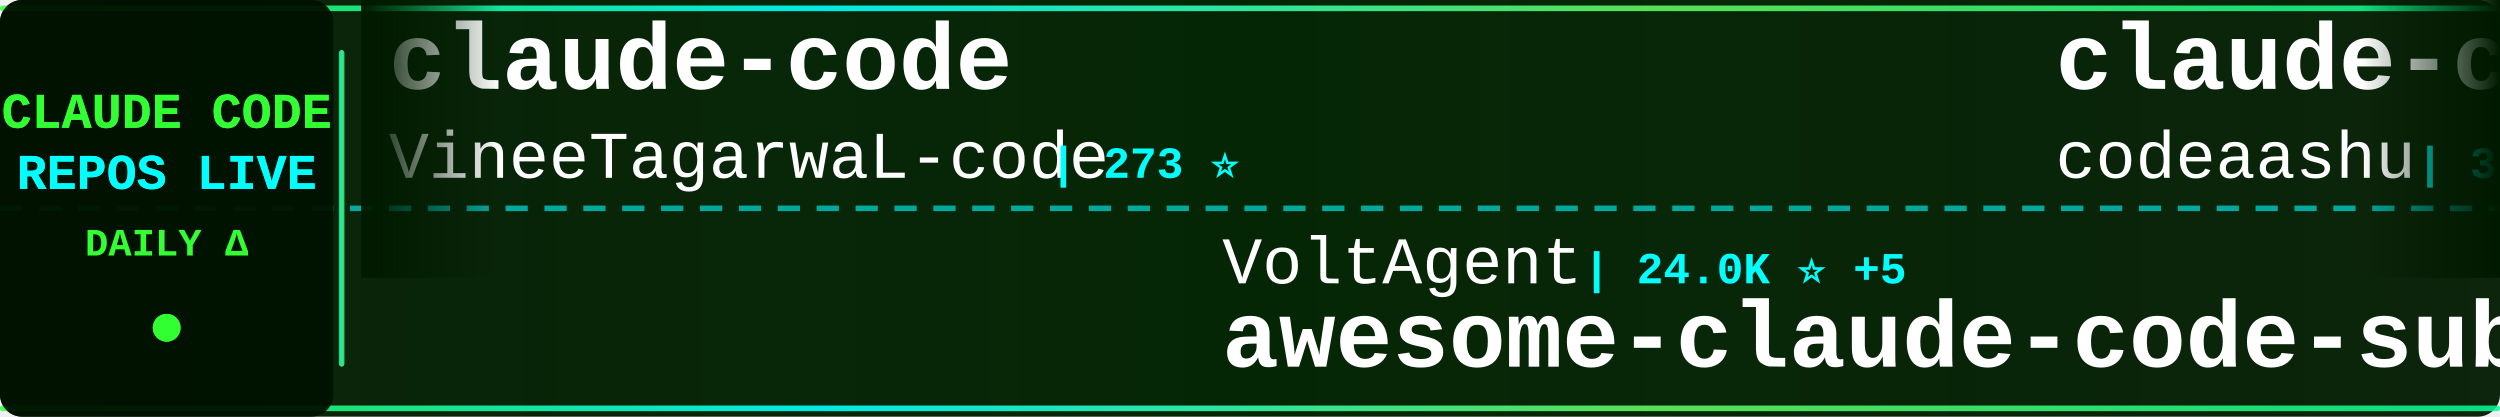
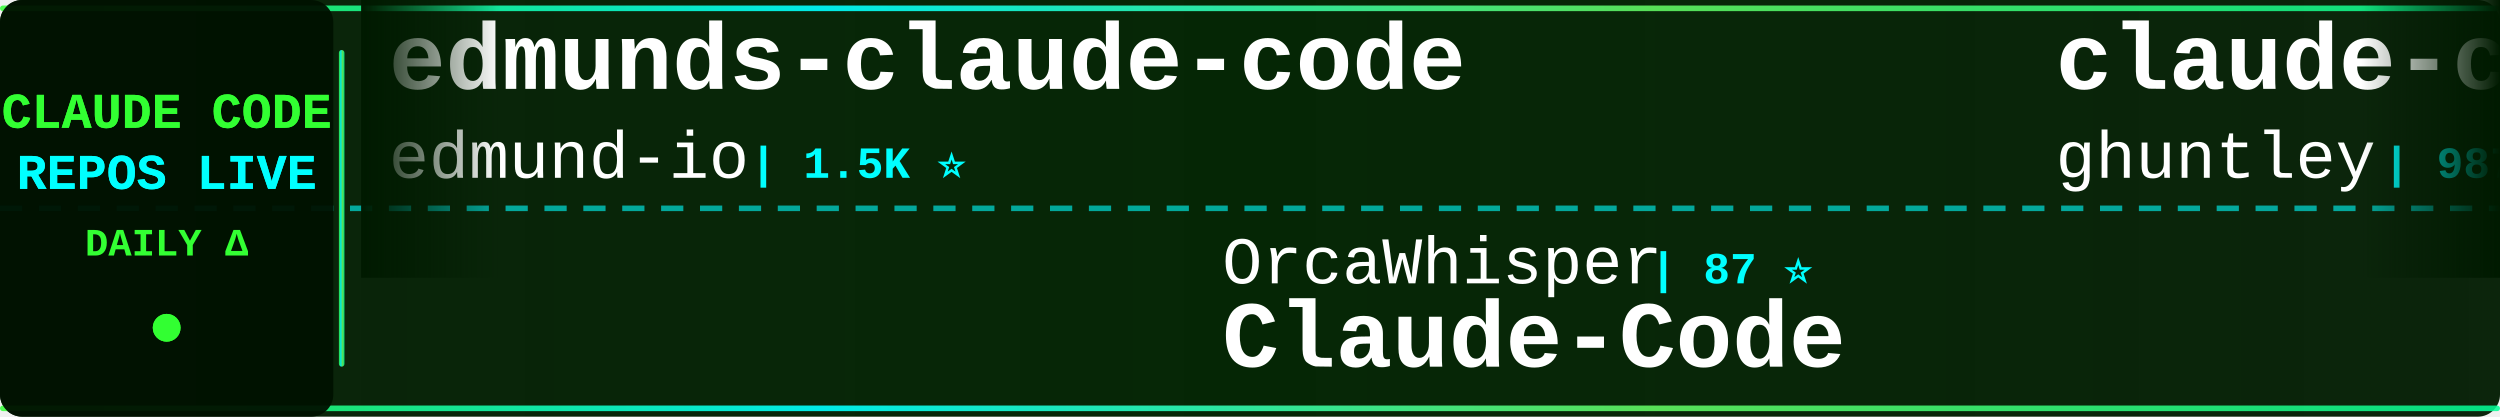
<svg xmlns="http://www.w3.org/2000/svg" width="900" height="150">
  <defs>
    <linearGradient id="tickerBg" x1="0%" y1="0%" x2="100%" y2="0%">
      <stop offset="0%" style="stop-color:#001a00;stop-opacity:0.95" />
      <stop offset="50%" style="stop-color:#002200;stop-opacity:0.98" />
      <stop offset="100%" style="stop-color:#001a00;stop-opacity:0.95" />
    </linearGradient>
    <linearGradient id="borderGrad" x1="0%" y1="0%" x2="100%" y2="0%">
      <stop offset="0%" style="stop-color:#33ff33;stop-opacity:0.85">
        <animate attributeName="stop-opacity" values="0.85;1;0.85" dur="2s" repeatCount="indefinite" />
      </stop>
      <stop offset="33%" style="stop-color:#00ffff;stop-opacity:0.9">
        <animate attributeName="stop-opacity" values="0.9;1;0.9" dur="2.2s" repeatCount="indefinite" />
      </stop>
      <stop offset="66%" style="stop-color:#66ff66;stop-opacity:0.85">
        <animate attributeName="stop-opacity" values="0.85;1;0.85" dur="1.8s" repeatCount="indefinite" />
      </stop>
      <stop offset="100%" style="stop-color:#00ff99;stop-opacity:0.85">
        <animate attributeName="stop-opacity" values="0.85;1;0.85" dur="2s" repeatCount="indefinite" />
      </stop>
    </linearGradient>
    <filter id="textGlow">
      <feGaussianBlur stdDeviation="0.1" result="coloredBlur" />
      <feMerge>
        <feMergeNode in="coloredBlur" />
        <feMergeNode in="SourceGraphic" />
      </feMerge>
    </filter>
    <filter id="metricGlow">
      <feGaussianBlur stdDeviation="0.2" result="coloredBlur" />
      <feMerge>
        <feMergeNode in="coloredBlur" />
        <feMergeNode in="SourceGraphic" />
      </feMerge>
    </filter>
    <linearGradient id="leftFade" x1="0%" y1="0%" x2="100%" y2="0%">
      <stop offset="0%" style="stop-color:#001a00;stop-opacity:1" />
      <stop offset="100%" style="stop-color:#001a00;stop-opacity:0" />
    </linearGradient>
    <linearGradient id="rightFade" x1="0%" y1="0%" x2="100%" y2="0%">
      <stop offset="0%" style="stop-color:#001a00;stop-opacity:0" />
      <stop offset="100%" style="stop-color:#001a00;stop-opacity:1" />
    </linearGradient>
  </defs>
  <rect width="900" height="150" fill="url(#tickerBg)" rx="8" />
  <rect x="0" y="2" width="900" height="2" fill="url(#borderGrad)" rx="1" />
  <rect x="0" y="146" width="900" height="2" fill="url(#borderGrad)" rx="1" />
  <line x1="0" y1="75" x2="900" y2="75" stroke="#00ffff" stroke-width="2" stroke-dasharray="8 6" opacity="0.6" />
  <rect x="0" y="0" width="120" height="150" fill="#001100" opacity="0.95" rx="8" />
  <text x="60" y="46" font-family="'Courier New', monospace" font-size="18" font-weight="bold" fill="#33ff33" text-anchor="middle" filter="url(#textGlow)">
    CLAUDE CODE
  </text>
  <text x="60" y="68" font-family="'Courier New', monospace" font-size="18" font-weight="bold" fill="#00ffff" text-anchor="middle" filter="url(#textGlow)">
    REPOS LIVE
  </text>
  <text x="60" y="92" font-family="'Courier New', monospace" font-size="14" font-weight="bold" fill="#33ff33" text-anchor="middle">
    DAILY Δ
  </text>
  <circle cx="60" cy="118" r="5" fill="#33ff33" filter="url(#metricGlow)">
    <animate attributeName="r" values="4;6;4" dur="1.5s" repeatCount="indefinite" />
    <animate attributeName="opacity" values="0.6;1;0.6" dur="1.5s" repeatCount="indefinite" />
  </circle>
  <rect x="122" y="18" width="2" height="114" fill="url(#borderGrad)" rx="1" />
  <clipPath id="tickerClip">
    <rect x="130" y="0" width="770" height="150" />
  </clipPath>
  <g clip-path="url(#tickerClip)">
    <g id="tickerItems">
      <animateTransform attributeName="transform" attributeType="XML" type="translate" from="0 0" to="-3000 0" dur="54s" repeatCount="indefinite" />
      <g transform="translate(0, 0)">
-         <text x="140" y="32" font-family="'Courier New', monospace" font-size="34" font-weight="bold" fill="#ffffff">claude-code</text>
-         <text x="140" y="64" font-family="'Courier New', monospace" font-size="24" font-weight="normal" fill="#ffffff" opacity="1.0">VineeTagarwaL-code</text>
-         <text x="378" y="64" font-family="'Courier New', monospace" font-size="16" font-weight="bold" fill="#00ffff"> | 273 ⭐</text>
+         <text x="140" y="32" font-family="'Courier New', monospace" font-size="34" font-weight="bold" fill="#ffffff">edmunds-claude-code</text>
+         <text x="140" y="64" font-family="'Courier New', monospace" font-size="24" font-weight="normal" fill="#ffffff" opacity="1.0">edmund-io</text>
+         <text x="270" y="64" font-family="'Courier New', monospace" font-size="16" font-weight="bold" fill="#00ffff"> | 1.5K ⭐</text>
      </g>
      <g transform="translate(300, 0)">
-         <text x="140" y="102" font-family="'Courier New', monospace" font-size="24" font-weight="normal" fill="#ffffff" opacity="1.0">VoltAgent</text>
-         <text x="270" y="102" font-family="'Courier New', monospace" font-size="16" font-weight="bold" fill="#00ffff"> | 24.0K ⭐ +5</text>
-         <text x="140" y="132" font-family="'Courier New', monospace" font-size="34" font-weight="bold" fill="#ffffff">awesome-claude-code-suba...</text>
+         <text x="140" y="102" font-family="'Courier New', monospace" font-size="24" font-weight="normal" fill="#ffffff" opacity="1.0">OrcaWhisper</text>
+         <text x="294" y="102" font-family="'Courier New', monospace" font-size="16" font-weight="bold" fill="#00ffff"> | 87 ⭐</text>
+         <text x="140" y="132" font-family="'Courier New', monospace" font-size="34" font-weight="bold" fill="#ffffff">Claude-Code</text>
      </g>
      <g transform="translate(600, 0)">
-         <text x="140" y="32" font-family="'Courier New', monospace" font-size="34" font-weight="bold" fill="#ffffff">claude-code</text>
-         <text x="140" y="64" font-family="'Courier New', monospace" font-size="24" font-weight="normal" fill="#ffffff" opacity="1.0">codeaashu</text>
-         <text x="270" y="64" font-family="'Courier New', monospace" font-size="16" font-weight="bold" fill="#00ffff"> | 3.2K ⭐ +3</text>
-       </g>
-       <g transform="translate(900, 0)">
-         <text x="140" y="102" font-family="'Courier New', monospace" font-size="24" font-weight="normal" fill="#ffffff" opacity="1.0">tanbiralam</text>
-         <text x="282" y="102" font-family="'Courier New', monospace" font-size="16" font-weight="bold" fill="#00ffff"> | 2.1K ⭐ +6</text>
-         <text x="140" y="132" font-family="'Courier New', monospace" font-size="34" font-weight="bold" fill="#ffffff">claude-code</text>
-       </g>
-       <g transform="translate(1200, 0)">
        <text x="140" y="32" font-family="'Courier New', monospace" font-size="34" font-weight="bold" fill="#ffffff">claude-code-source-code-...</text>
        <text x="140" y="64" font-family="'Courier New', monospace" font-size="24" font-weight="normal" fill="#ffffff" opacity="1.0">ghuntley</text>
        <text x="258" y="64" font-family="'Courier New', monospace" font-size="16" font-weight="bold" fill="#00ffff"> | 987 ⭐</text>
      </g>
+       <g transform="translate(900, 0)">
+         <text x="140" y="102" font-family="'Courier New', monospace" font-size="24" font-weight="normal" fill="#ffffff" opacity="1.0">ChrisWiles</text>
+         <text x="282" y="102" font-family="'Courier New', monospace" font-size="16" font-weight="bold" fill="#00ffff"> | 6.0K ⭐</text>
+         <text x="140" y="132" font-family="'Courier New', monospace" font-size="34" font-weight="bold" fill="#ffffff">claude-code-showcase</text>
+       </g>
+       <g transform="translate(1200, 0)">
+         <text x="140" y="32" font-family="'Courier New', monospace" font-size="34" font-weight="bold" fill="#ffffff">claude-code-router</text>
+         <text x="140" y="64" font-family="'Courier New', monospace" font-size="24" font-weight="normal" fill="#ffffff" opacity="1.0">musistudio</text>
+         <text x="282" y="64" font-family="'Courier New', monospace" font-size="16" font-weight="bold" fill="#00ffff"> | 36.4K ⭐ +4</text>
+       </g>
      <g transform="translate(1500, 0)">
-         <text x="140" y="102" font-family="'Courier New', monospace" font-size="24" font-weight="normal" fill="#ffffff" opacity="1.0">Yeachan-Heo</text>
-         <text x="294" y="102" font-family="'Courier New', monospace" font-size="16" font-weight="bold" fill="#00ffff"> | 38.3K ⭐ +3</text>
-         <text x="140" y="132" font-family="'Courier New', monospace" font-size="34" font-weight="bold" fill="#ffffff">oh-my-claudecode</text>
+         <text x="140" y="102" font-family="'Courier New', monospace" font-size="24" font-weight="normal" fill="#ffffff" opacity="1.0">diet103</text>
+         <text x="246" y="102" font-family="'Courier New', monospace" font-size="16" font-weight="bold" fill="#00ffff"> | 10.0K ⭐</text>
+         <text x="140" y="132" font-family="'Courier New', monospace" font-size="34" font-weight="bold" fill="#ffffff">claude-code-infrastructu...</text>
      </g>
      <g transform="translate(1800, 0)">
-         <text x="140" y="32" font-family="'Courier New', monospace" font-size="34" font-weight="bold" fill="#ffffff">claude-code-plugins-plus...</text>
-         <text x="140" y="64" font-family="'Courier New', monospace" font-size="24" font-weight="normal" fill="#ffffff" opacity="1.0">jeremylongshore</text>
-         <text x="342" y="64" font-family="'Courier New', monospace" font-size="16" font-weight="bold" fill="#00ffff"> | 2.6K ⭐</text>
+         <text x="140" y="32" font-family="'Courier New', monospace" font-size="34" font-weight="bold" fill="#ffffff">claude-code-guide</text>
+         <text x="140" y="64" font-family="'Courier New', monospace" font-size="24" font-weight="normal" fill="#ffffff" opacity="1.0">Cranot</text>
+         <text x="234" y="64" font-family="'Courier New', monospace" font-size="16" font-weight="bold" fill="#00ffff"> | 2.9K ⭐</text>
      </g>
      <g transform="translate(2100, 0)">
-         <text x="140" y="102" font-family="'Courier New', monospace" font-size="24" font-weight="normal" fill="#ffffff" opacity="1.0">jqueryscript</text>
-         <text x="306" y="102" font-family="'Courier New', monospace" font-size="16" font-weight="bold" fill="#00ffff"> | 487 ⭐</text>
-         <text x="140" y="132" font-family="'Courier New', monospace" font-size="34" font-weight="bold" fill="#ffffff">awesome-claude-code</text>
+         <text x="140" y="102" font-family="'Courier New', monospace" font-size="24" font-weight="normal" fill="#ffffff" opacity="1.0">Tinkeringg-Lab</text>
+         <text x="330" y="102" font-family="'Courier New', monospace" font-size="16" font-weight="bold" fill="#00ffff"> | 211 ⭐</text>
+         <text x="140" y="132" font-family="'Courier New', monospace" font-size="34" font-weight="bold" fill="#ffffff">claude-code</text>
      </g>
      <g transform="translate(2400, 0)">
-         <text x="140" y="32" font-family="'Courier New', monospace" font-size="34" font-weight="bold" fill="#ffffff">claude-code-prompts</text>
-         <text x="140" y="64" font-family="'Courier New', monospace" font-size="24" font-weight="normal" fill="#ffffff" opacity="1.0">repowise-dev</text>
-         <text x="306" y="64" font-family="'Courier New', monospace" font-size="16" font-weight="bold" fill="#00ffff"> | 1.2K ⭐</text>
+         <text x="140" y="32" font-family="'Courier New', monospace" font-size="34" font-weight="bold" fill="#ffffff">ClaudeCode</text>
+         <text x="140" y="64" font-family="'Courier New', monospace" font-size="24" font-weight="normal" fill="#ffffff" opacity="1.0">guanshan</text>
+         <text x="258" y="64" font-family="'Courier New', monospace" font-size="16" font-weight="bold" fill="#00ffff"> | 61 ⭐</text>
      </g>
      <g transform="translate(2700, 0)">
-         <text x="140" y="102" font-family="'Courier New', monospace" font-size="24" font-weight="normal" fill="#ffffff" opacity="1.0">freestylefly</text>
-         <text x="306" y="102" font-family="'Courier New', monospace" font-size="16" font-weight="bold" fill="#00ffff"> | 128 ⭐</text>
-         <text x="140" y="132" font-family="'Courier New', monospace" font-size="34" font-weight="bold" fill="#ffffff">claude-code</text>
+         <text x="140" y="102" font-family="'Courier New', monospace" font-size="24" font-weight="normal" fill="#ffffff" opacity="1.0">anthropics</text>
+         <text x="282" y="102" font-family="'Courier New', monospace" font-size="16" font-weight="bold" fill="#00ffff"> | 5.8K ⭐ +4</text>
+         <text x="140" y="132" font-family="'Courier New', monospace" font-size="34" font-weight="bold" fill="#ffffff">claude-code-security-rev...</text>
      </g>
      <g transform="translate(3000, 0)">
-         <text x="140" y="32" font-family="'Courier New', monospace" font-size="34" font-weight="bold" fill="#ffffff">claude-code</text>
-         <text x="140" y="64" font-family="'Courier New', monospace" font-size="24" font-weight="normal" fill="#ffffff" opacity="1.0">VineeTagarwaL-code</text>
-         <text x="378" y="64" font-family="'Courier New', monospace" font-size="16" font-weight="bold" fill="#00ffff"> | 273 ⭐</text>
+         <text x="140" y="32" font-family="'Courier New', monospace" font-size="34" font-weight="bold" fill="#ffffff">edmunds-claude-code</text>
+         <text x="140" y="64" font-family="'Courier New', monospace" font-size="24" font-weight="normal" fill="#ffffff" opacity="1.0">edmund-io</text>
+         <text x="270" y="64" font-family="'Courier New', monospace" font-size="16" font-weight="bold" fill="#00ffff"> | 1.5K ⭐</text>
      </g>
      <g transform="translate(3300, 0)">
-         <text x="140" y="102" font-family="'Courier New', monospace" font-size="24" font-weight="normal" fill="#ffffff" opacity="1.0">VoltAgent</text>
-         <text x="270" y="102" font-family="'Courier New', monospace" font-size="16" font-weight="bold" fill="#00ffff"> | 24.0K ⭐ +5</text>
-         <text x="140" y="132" font-family="'Courier New', monospace" font-size="34" font-weight="bold" fill="#ffffff">awesome-claude-code-suba...</text>
+         <text x="140" y="102" font-family="'Courier New', monospace" font-size="24" font-weight="normal" fill="#ffffff" opacity="1.0">OrcaWhisper</text>
+         <text x="294" y="102" font-family="'Courier New', monospace" font-size="16" font-weight="bold" fill="#00ffff"> | 87 ⭐</text>
+         <text x="140" y="132" font-family="'Courier New', monospace" font-size="34" font-weight="bold" fill="#ffffff">Claude-Code</text>
      </g>
      <g transform="translate(3600, 0)">
-         <text x="140" y="32" font-family="'Courier New', monospace" font-size="34" font-weight="bold" fill="#ffffff">claude-code</text>
-         <text x="140" y="64" font-family="'Courier New', monospace" font-size="24" font-weight="normal" fill="#ffffff" opacity="1.0">codeaashu</text>
-         <text x="270" y="64" font-family="'Courier New', monospace" font-size="16" font-weight="bold" fill="#00ffff"> | 3.2K ⭐ +3</text>
+         <text x="140" y="32" font-family="'Courier New', monospace" font-size="34" font-weight="bold" fill="#ffffff">claude-code-source-code-...</text>
+         <text x="140" y="64" font-family="'Courier New', monospace" font-size="24" font-weight="normal" fill="#ffffff" opacity="1.0">ghuntley</text>
+         <text x="258" y="64" font-family="'Courier New', monospace" font-size="16" font-weight="bold" fill="#00ffff"> | 987 ⭐</text>
      </g>
      <g transform="translate(3900, 0)">
-         <text x="140" y="102" font-family="'Courier New', monospace" font-size="24" font-weight="normal" fill="#ffffff" opacity="1.0">tanbiralam</text>
-         <text x="282" y="102" font-family="'Courier New', monospace" font-size="16" font-weight="bold" fill="#00ffff"> | 2.1K ⭐ +6</text>
-         <text x="140" y="132" font-family="'Courier New', monospace" font-size="34" font-weight="bold" fill="#ffffff">claude-code</text>
+         <text x="140" y="102" font-family="'Courier New', monospace" font-size="24" font-weight="normal" fill="#ffffff" opacity="1.0">ChrisWiles</text>
+         <text x="282" y="102" font-family="'Courier New', monospace" font-size="16" font-weight="bold" fill="#00ffff"> | 6.0K ⭐</text>
+         <text x="140" y="132" font-family="'Courier New', monospace" font-size="34" font-weight="bold" fill="#ffffff">claude-code-showcase</text>
      </g>
    </g>
  </g>
  <rect x="130" y="0" width="50" height="100" fill="url(#leftFade)" />
  <rect x="850" y="0" width="50" height="100" fill="url(#rightFade)" />
</svg>
